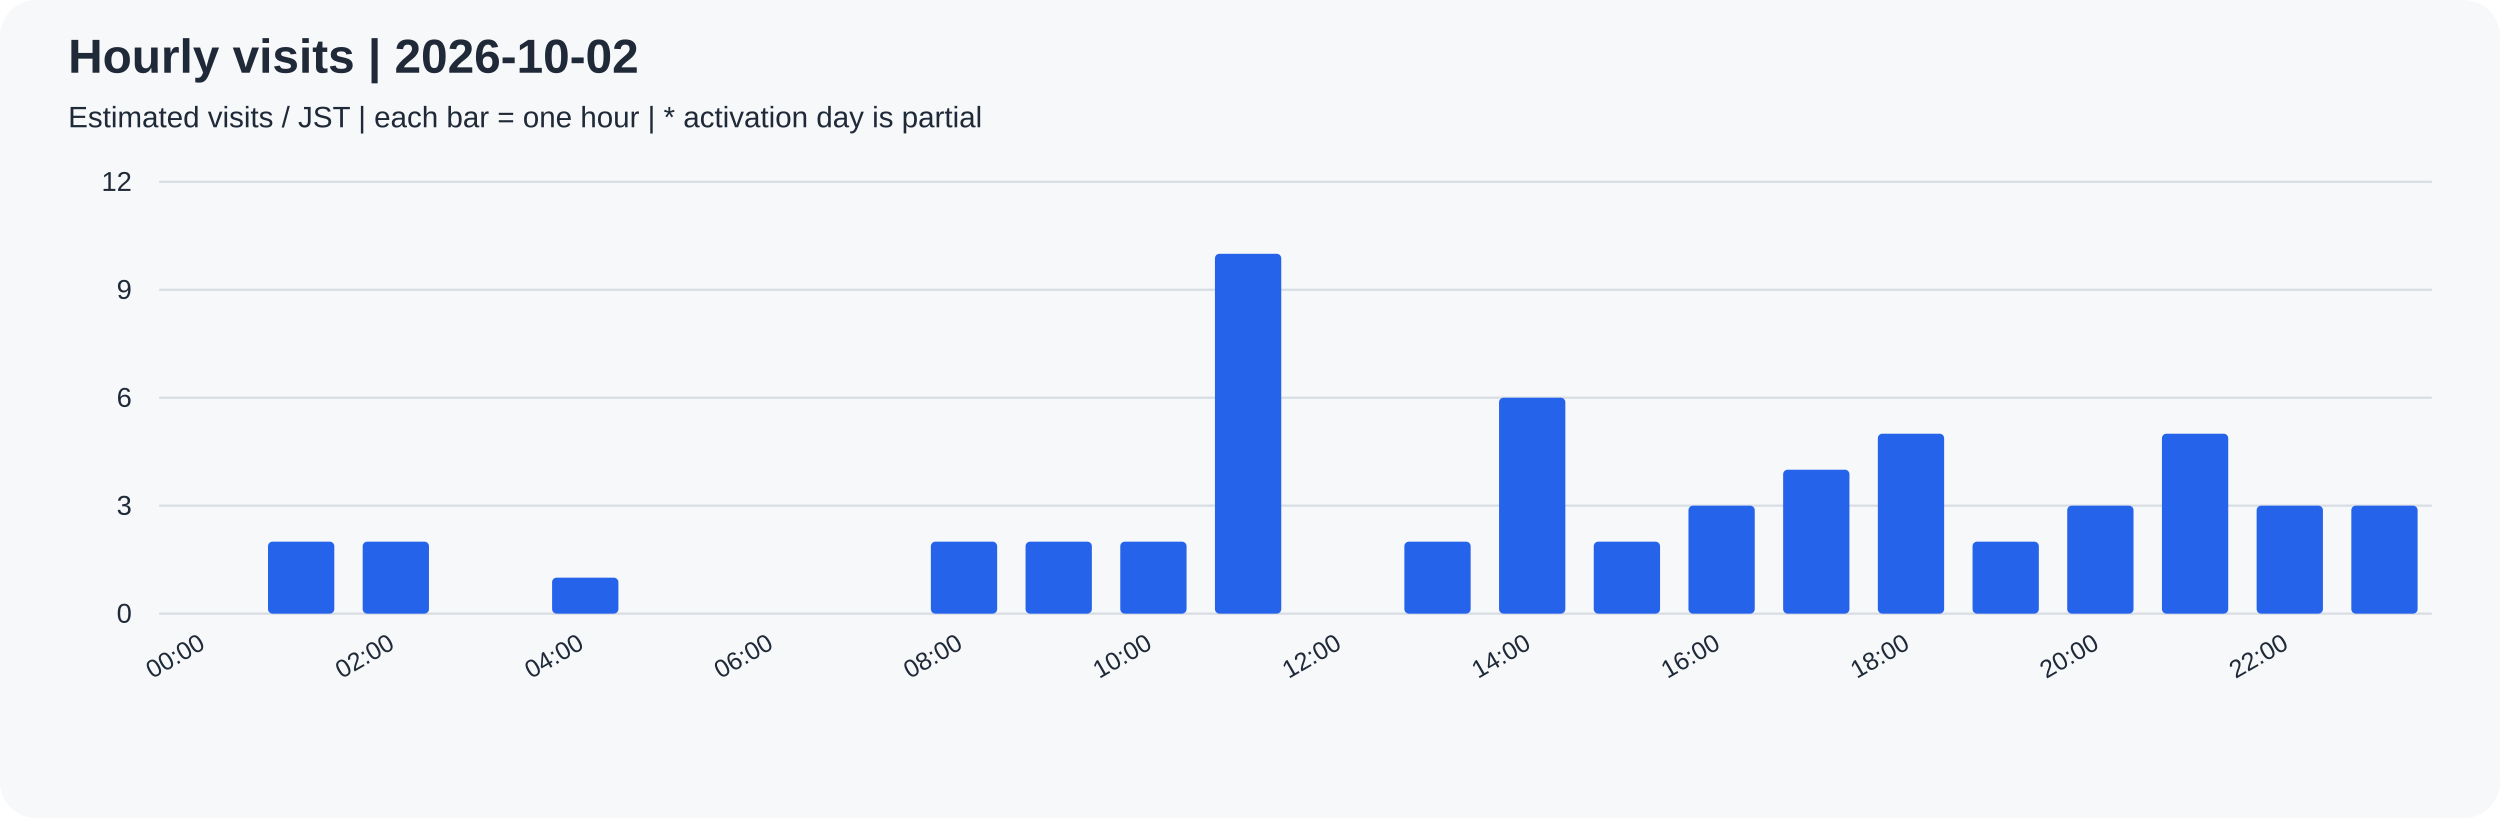
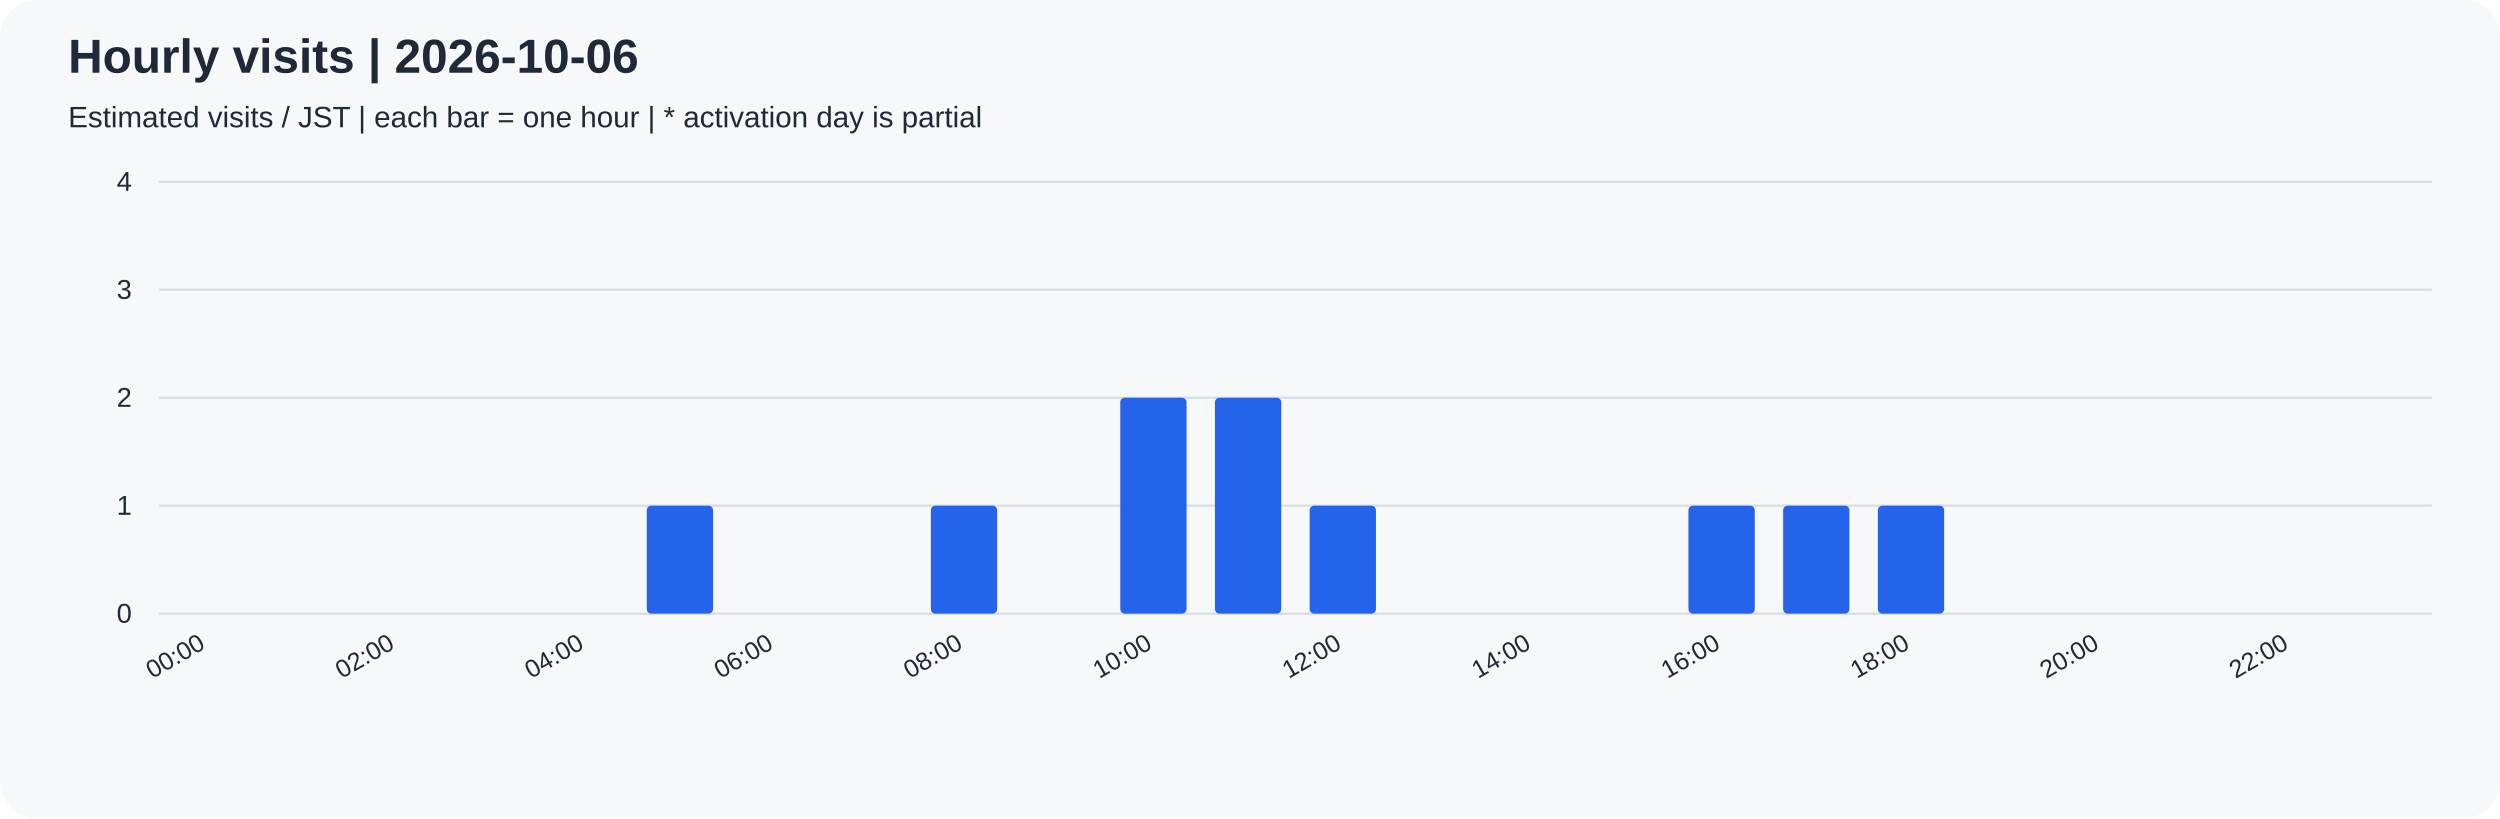
<svg xmlns="http://www.w3.org/2000/svg" width="1100" height="360" viewBox="0 0 1100 360" role="img">
  <rect width="100%" height="100%" rx="16" fill="#f6f8fa" />
  <g font-family="Arial, sans-serif" fill="#1f2937">
-     <text x="30" y="32" font-size="21" font-weight="bold">Hourly visits | 2026-10-02</text>
+     <text x="30" y="32" font-size="21" font-weight="bold">Hourly visits | 2026-10-06</text>
    <text x="30" y="56" font-size="13">Estimated visits / JST | each bar = one hour | * activation day is partial</text>
    <path d="M70 270.0 H1070" stroke="#d8dee4" />
    <text x="58" y="274.0" text-anchor="end" font-size="12">0</text>
    <path d="M70 222.5 H1070" stroke="#d8dee4" />
-     <text x="58" y="226.5" text-anchor="end" font-size="12">3</text>
+     <text x="58" y="226.5" text-anchor="end" font-size="12">1</text>
    <path d="M70 175.0 H1070" stroke="#d8dee4" />
-     <text x="58" y="179.0" text-anchor="end" font-size="12">6</text>
+     <text x="58" y="179.0" text-anchor="end" font-size="12">2</text>
    <path d="M70 127.5 H1070" stroke="#d8dee4" />
-     <text x="58" y="131.5" text-anchor="end" font-size="12">9</text>
+     <text x="58" y="131.5" text-anchor="end" font-size="12">3</text>
    <path d="M70 80.0 H1070" stroke="#d8dee4" />
-     <text x="58" y="84.0" text-anchor="end" font-size="12">12</text>
+     <text x="58" y="84.0" text-anchor="end" font-size="12">4</text>
    <rect x="76.25" y="270.00" width="29.17" height="0.00" rx="2" fill="#2563eb" />
    <text transform="translate(90.83,285) rotate(-30)" text-anchor="end" font-size="11">00:00</text>
-     <rect x="117.92" y="238.33" width="29.17" height="31.67" rx="2" fill="#2563eb" />
-     <rect x="159.58" y="238.33" width="29.17" height="31.67" rx="2" fill="#2563eb" />
+     <rect x="117.92" y="270.00" width="29.17" height="0.00" rx="2" fill="#2563eb" />
+     <rect x="159.58" y="270.00" width="29.17" height="0.00" rx="2" fill="#2563eb" />
    <text transform="translate(174.17,285) rotate(-30)" text-anchor="end" font-size="11">02:00</text>
    <rect x="201.25" y="270.00" width="29.17" height="0.00" rx="2" fill="#2563eb" />
-     <rect x="242.92" y="254.17" width="29.17" height="15.83" rx="2" fill="#2563eb" />
+     <rect x="242.92" y="270.00" width="29.17" height="0.00" rx="2" fill="#2563eb" />
    <text transform="translate(257.50,285) rotate(-30)" text-anchor="end" font-size="11">04:00</text>
-     <rect x="284.58" y="270.00" width="29.17" height="0.00" rx="2" fill="#2563eb" />
+     <rect x="284.58" y="222.50" width="29.17" height="47.50" rx="2" fill="#2563eb" />
    <rect x="326.25" y="270.00" width="29.17" height="0.00" rx="2" fill="#2563eb" />
    <text transform="translate(340.83,285) rotate(-30)" text-anchor="end" font-size="11">06:00</text>
    <rect x="367.92" y="270.00" width="29.17" height="0.00" rx="2" fill="#2563eb" />
-     <rect x="409.58" y="238.33" width="29.17" height="31.67" rx="2" fill="#2563eb" />
+     <rect x="409.58" y="222.50" width="29.17" height="47.50" rx="2" fill="#2563eb" />
    <text transform="translate(424.17,285) rotate(-30)" text-anchor="end" font-size="11">08:00</text>
-     <rect x="451.25" y="238.33" width="29.17" height="31.67" rx="2" fill="#2563eb" />
-     <rect x="492.92" y="238.33" width="29.17" height="31.67" rx="2" fill="#2563eb" />
+     <rect x="451.25" y="270.00" width="29.17" height="0.00" rx="2" fill="#2563eb" />
+     <rect x="492.92" y="175.00" width="29.17" height="95.00" rx="2" fill="#2563eb" />
    <text transform="translate(507.50,285) rotate(-30)" text-anchor="end" font-size="11">10:00</text>
-     <rect x="534.58" y="111.67" width="29.17" height="158.33" rx="2" fill="#2563eb" />
-     <rect x="576.25" y="270.00" width="29.17" height="0.00" rx="2" fill="#2563eb" />
+     <rect x="534.58" y="175.00" width="29.17" height="95.00" rx="2" fill="#2563eb" />
+     <rect x="576.25" y="222.50" width="29.17" height="47.50" rx="2" fill="#2563eb" />
    <text transform="translate(590.83,285) rotate(-30)" text-anchor="end" font-size="11">12:00</text>
-     <rect x="617.92" y="238.33" width="29.17" height="31.67" rx="2" fill="#2563eb" />
-     <rect x="659.58" y="175.00" width="29.17" height="95.00" rx="2" fill="#2563eb" />
+     <rect x="617.92" y="270.00" width="29.17" height="0.00" rx="2" fill="#2563eb" />
+     <rect x="659.58" y="270.00" width="29.17" height="0.00" rx="2" fill="#2563eb" />
    <text transform="translate(674.17,285) rotate(-30)" text-anchor="end" font-size="11">14:00</text>
-     <rect x="701.25" y="238.33" width="29.17" height="31.67" rx="2" fill="#2563eb" />
+     <rect x="701.25" y="270.00" width="29.17" height="0.00" rx="2" fill="#2563eb" />
    <rect x="742.92" y="222.50" width="29.17" height="47.50" rx="2" fill="#2563eb" />
    <text transform="translate(757.50,285) rotate(-30)" text-anchor="end" font-size="11">16:00</text>
-     <rect x="784.58" y="206.67" width="29.17" height="63.33" rx="2" fill="#2563eb" />
-     <rect x="826.25" y="190.83" width="29.17" height="79.17" rx="2" fill="#2563eb" />
+     <rect x="784.58" y="222.50" width="29.17" height="47.50" rx="2" fill="#2563eb" />
+     <rect x="826.25" y="222.50" width="29.17" height="47.50" rx="2" fill="#2563eb" />
    <text transform="translate(840.83,285) rotate(-30)" text-anchor="end" font-size="11">18:00</text>
-     <rect x="867.92" y="238.33" width="29.17" height="31.67" rx="2" fill="#2563eb" />
-     <rect x="909.58" y="222.50" width="29.17" height="47.50" rx="2" fill="#2563eb" />
+     <rect x="867.92" y="270.00" width="29.17" height="0.00" rx="2" fill="#2563eb" />
+     <rect x="909.58" y="270.00" width="29.17" height="0.00" rx="2" fill="#2563eb" />
    <text transform="translate(924.17,285) rotate(-30)" text-anchor="end" font-size="11">20:00</text>
-     <rect x="951.25" y="190.83" width="29.17" height="79.17" rx="2" fill="#2563eb" />
-     <rect x="992.92" y="222.50" width="29.17" height="47.50" rx="2" fill="#2563eb" />
+     <rect x="951.25" y="270.00" width="29.17" height="0.00" rx="2" fill="#2563eb" />
+     <rect x="992.92" y="270.00" width="29.17" height="0.00" rx="2" fill="#2563eb" />
    <text transform="translate(1007.50,285) rotate(-30)" text-anchor="end" font-size="11">22:00</text>
-     <rect x="1034.58" y="222.50" width="29.17" height="47.50" rx="2" fill="#2563eb" />
+     <rect x="1034.58" y="270.00" width="29.17" height="0.00" rx="2" fill="#2563eb" />
  </g>
</svg>
